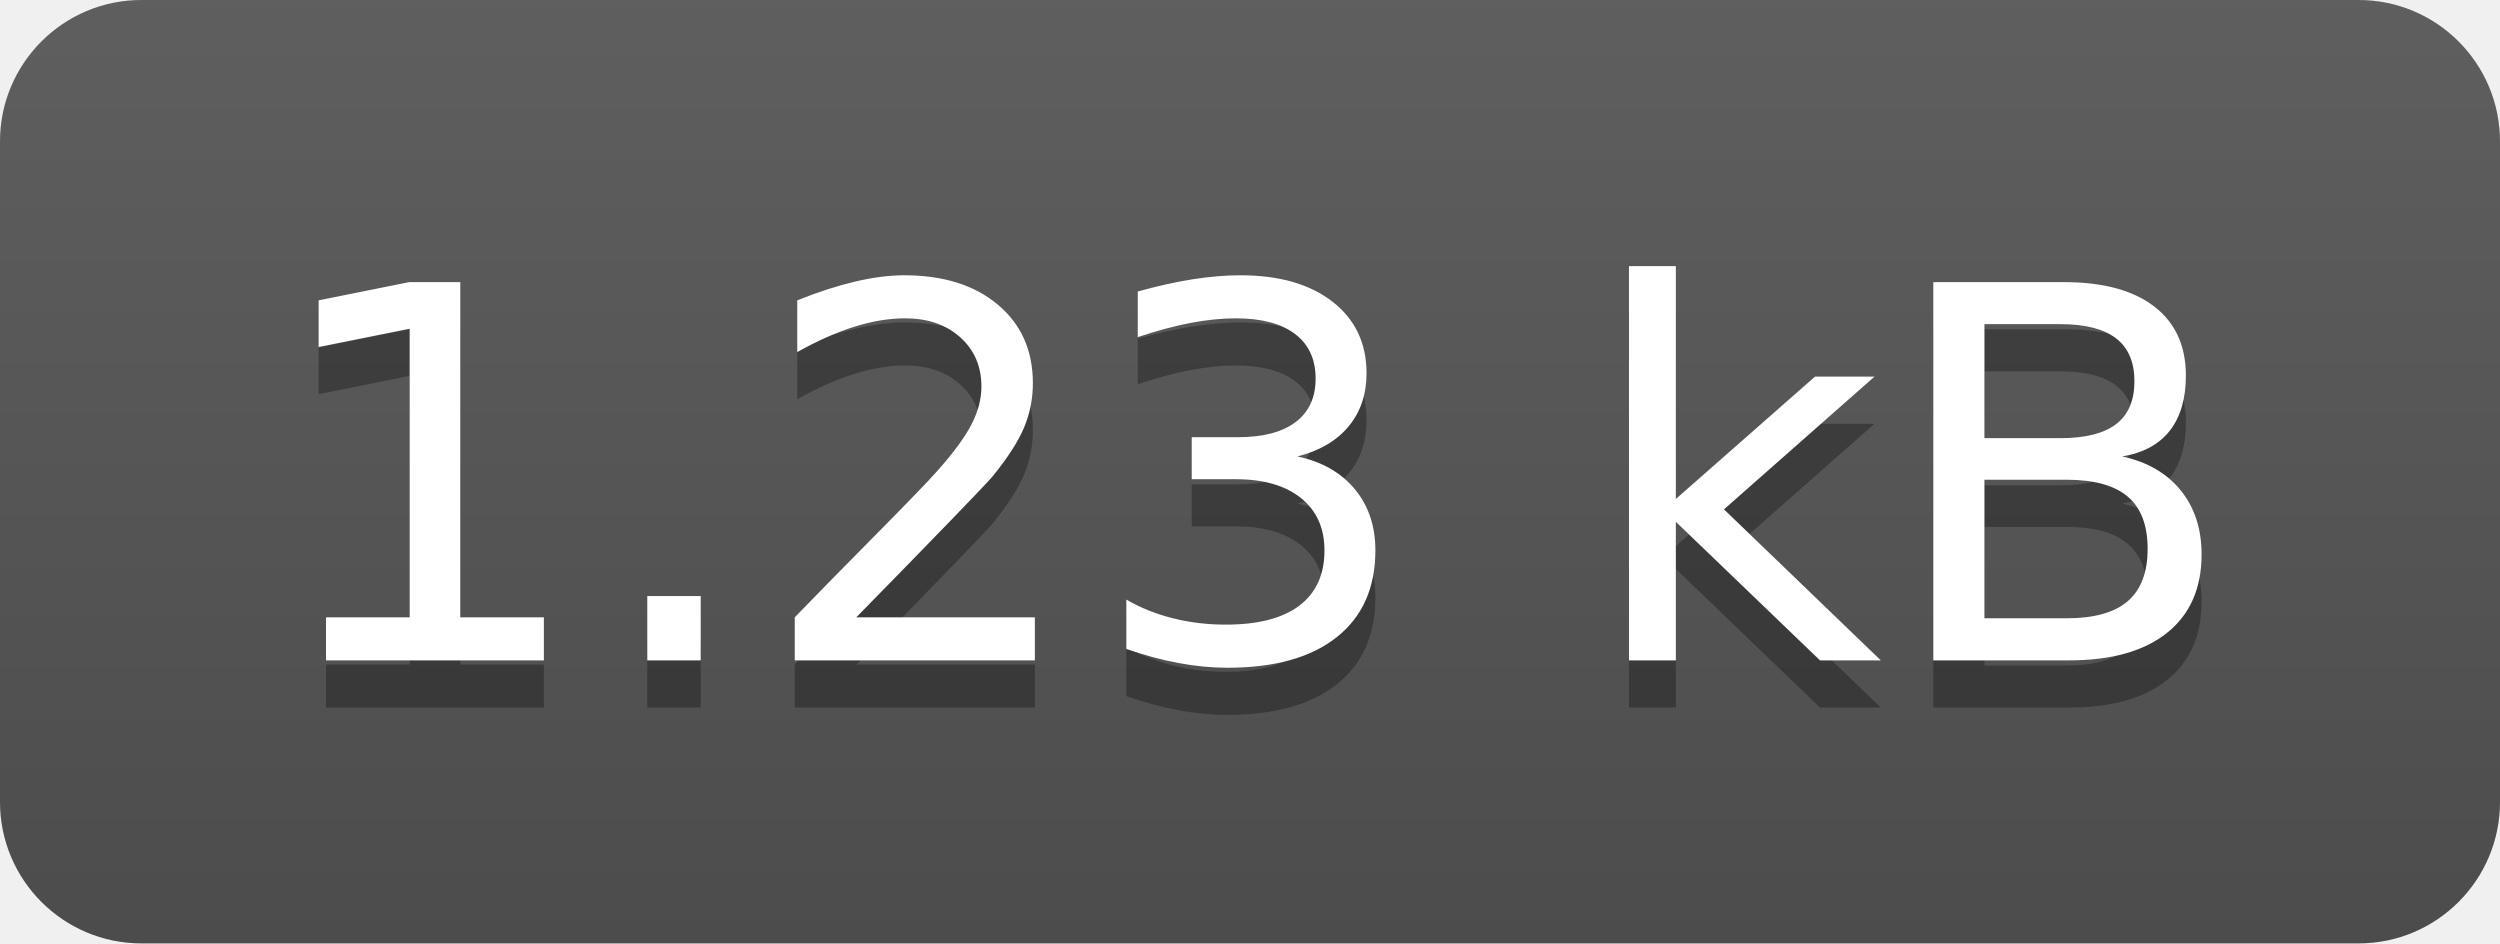
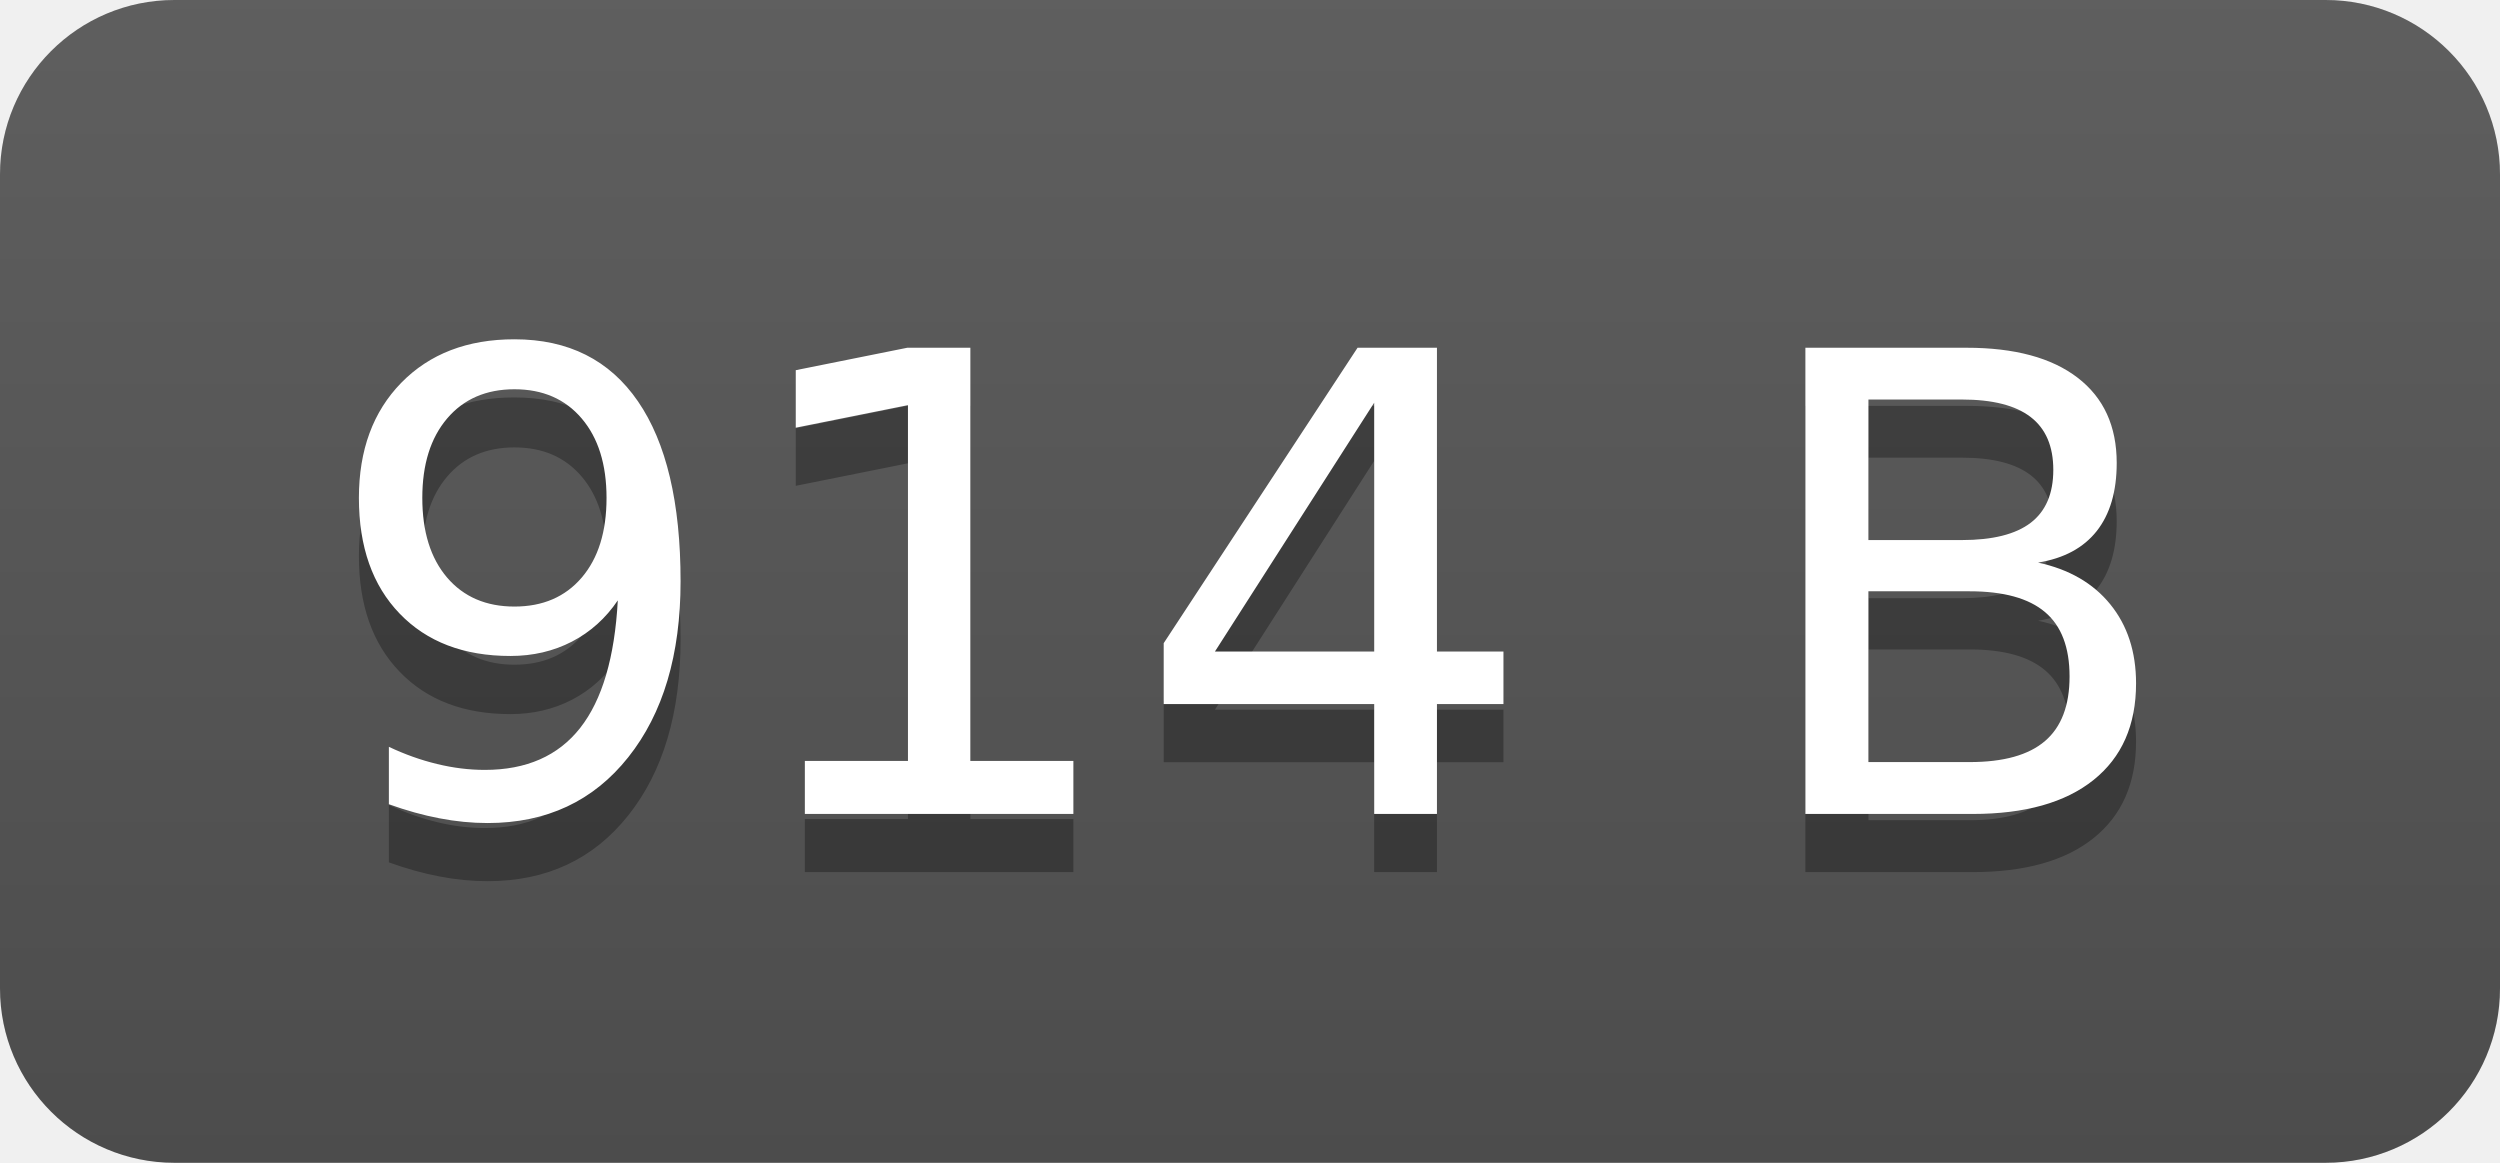
- <svg xmlns="http://www.w3.org/2000/svg" width="53" height="20" role="img" aria-label="1.23 kB">
+ <svg xmlns="http://www.w3.org/2000/svg" width="43" height="20" role="img" aria-label="914 B">
  <linearGradient id="s" x2="0" y2="100%">
    <stop offset="0" stop-color="#bbb" stop-opacity=".1" />
    <stop offset="1" stop-opacity=".1" />
  </linearGradient>
  <clipPath id="r">
-     <rect width="53" height="20" rx="3" fill="#fff" />
+     <rect width="43" height="20" rx="3" fill="#fff" />
  </clipPath>
  <g clip-path="url(#r)">
    <rect width="0" height="20" fill="#555" />
-     <rect x="0" width="53" height="20" fill="#555" />
-     <rect width="53" height="20" fill="url(#s)" />
+     <rect x="0" width="43" height="20" fill="#555" />
+     <rect width="43" height="20" fill="url(#s)" />
  </g>
  <g fill="#fff" text-anchor="middle" font-family="Verdana,Geneva,DejaVu Sans,sans-serif" text-rendering="geometricPrecision" font-size="110">
-     <text aria-hidden="true" x="265" y="150" fill="#010101" fill-opacity=".3" transform="scale(.1)" textLength="430">1.23 kB</text>
-     <text x="265" y="140" transform="scale(.1)" fill="#fff" textLength="430">1.23 kB</text>
+     <text aria-hidden="true" x="215" y="150" fill="#010101" fill-opacity=".3" transform="scale(.1)" textLength="330">914 B</text>
+     <text x="215" y="140" transform="scale(.1)" fill="#fff" textLength="330">914 B</text>
  </g>
</svg>
